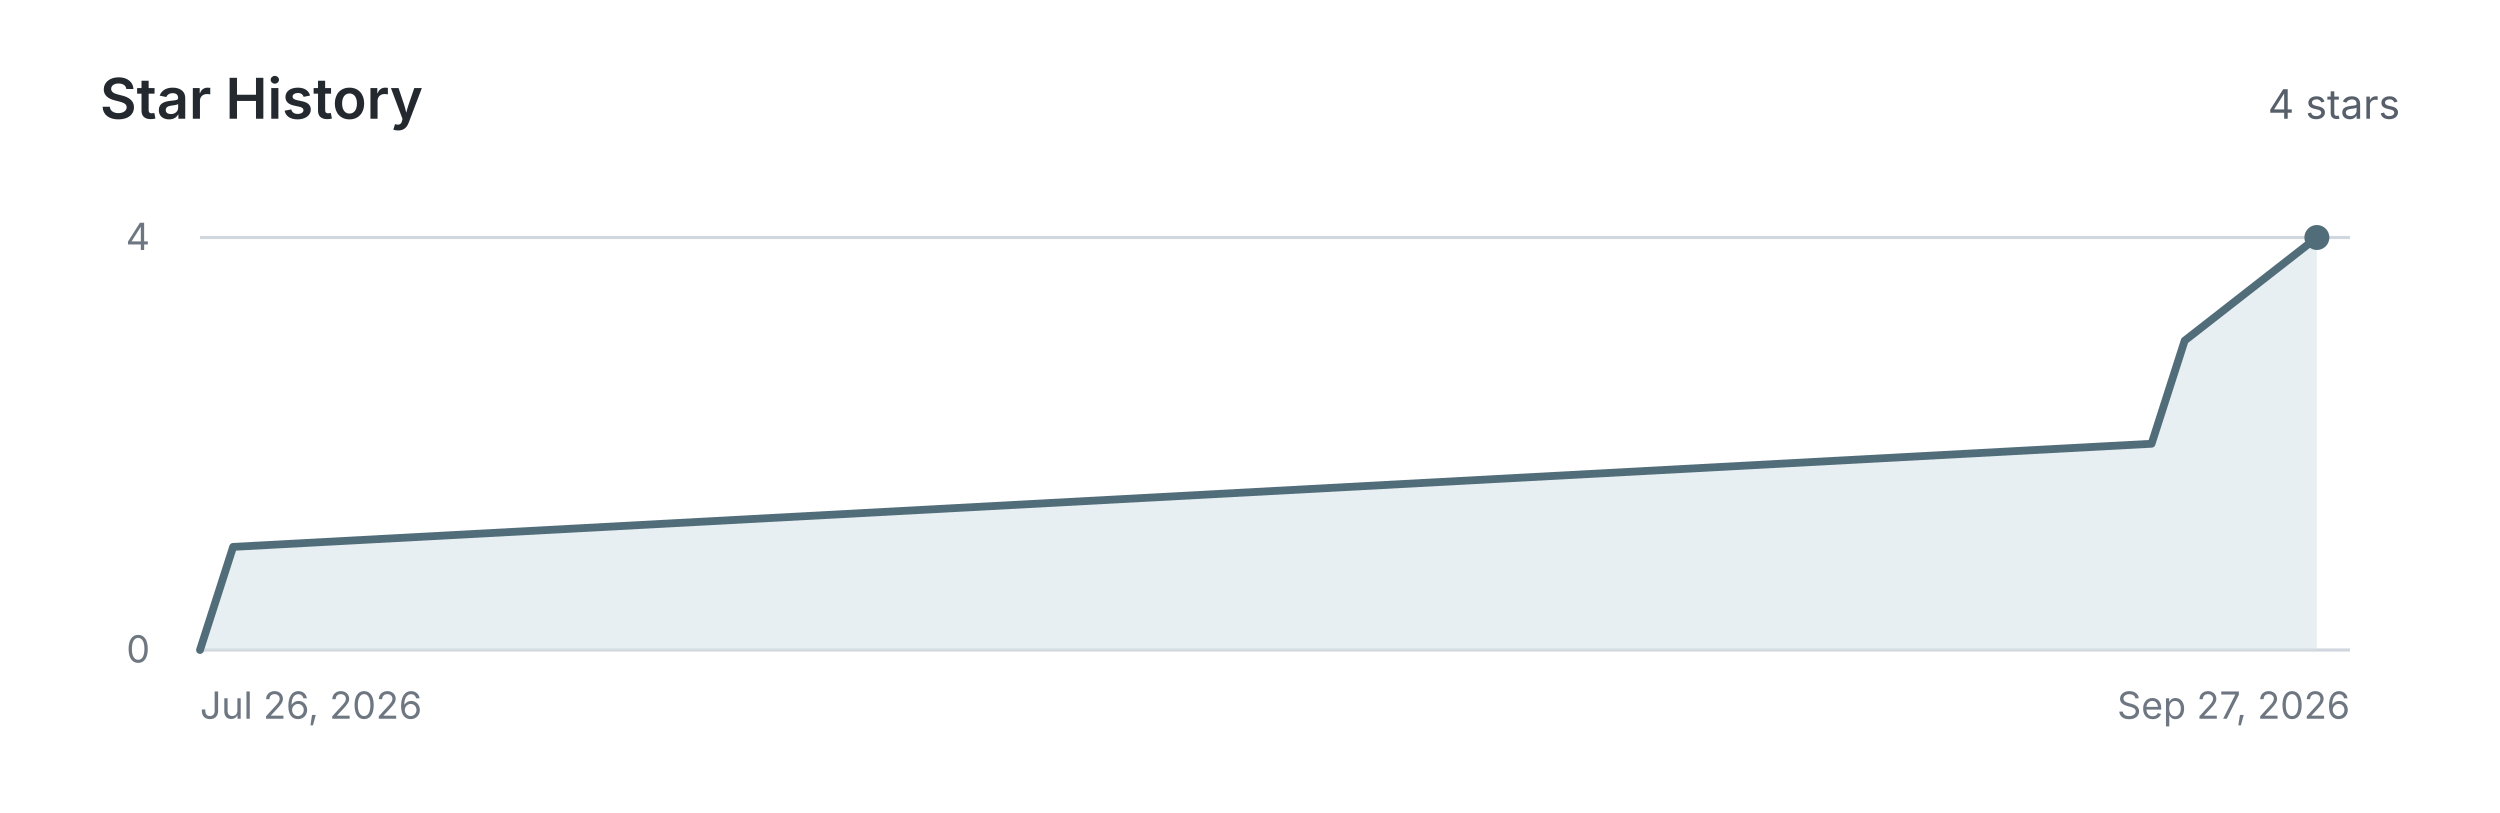
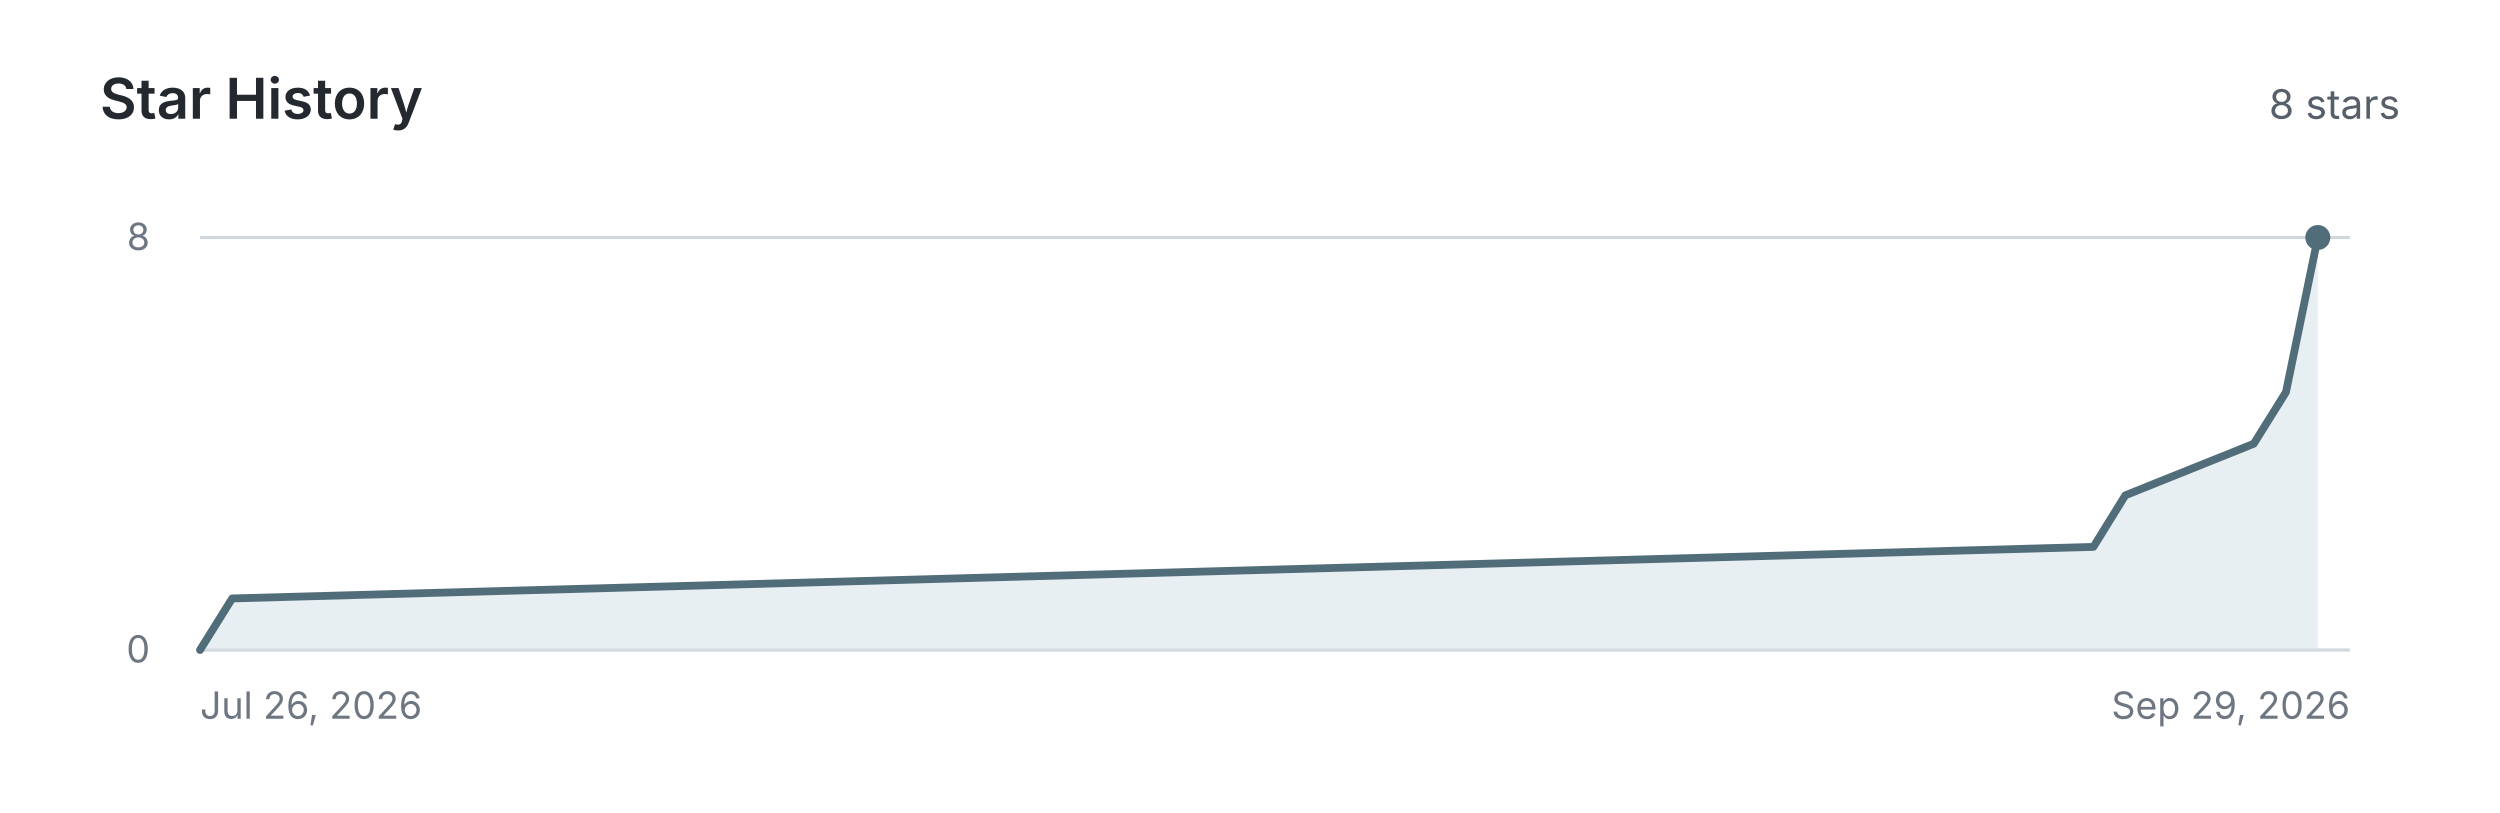
<svg xmlns="http://www.w3.org/2000/svg" viewBox="0 0 800 260" role="img" aria-labelledby="title description">
  <style>
    :root { color-scheme: light dark; }
    .title { fill: #24292f; font: 600 18px -apple-system, BlinkMacSystemFont, "Segoe UI", sans-serif; }
    .count { fill: #57606a; font: 13px -apple-system, BlinkMacSystemFont, "Segoe UI", sans-serif; }
    .axis, .muted { fill: #6e7781; font: 12px -apple-system, BlinkMacSystemFont, "Segoe UI", sans-serif; }
    .zero { fill: #24292f; font: 600 28px -apple-system, BlinkMacSystemFont, "Segoe UI", sans-serif; }
    .grid { stroke: #d0d7de; stroke-width: 1; }
    .area { fill: #d8e4ea; opacity: .58; }
    .line { fill: none; stroke: #526d7a; stroke-linecap: round; stroke-linejoin: round; stroke-width: 2.5; }
    .point { fill: #526d7a; }
    @media (prefers-color-scheme: dark) {
      .title, .zero { fill: #f0f3f6; }
      .count, .axis, .muted { fill: #8c959f; }
      .grid { stroke: #30363d; }
      .area { fill: #344b56; opacity: .55; }
      .line { stroke: #9fb6c1; }
      .point { fill: #9fb6c1; }
    }
  </style>
  <text class="title" x="32" y="38">Star History</text>
-   <text class="count" x="768" y="38" text-anchor="end">4 stars</text>
+   <text class="count" x="768" y="38" text-anchor="end">8 stars</text>
  <g data-state="history">
    <line class="grid" x1="64" y1="208" x2="752" y2="208" />
    <line class="grid" x1="64" y1="76" x2="752" y2="76" />
    <text class="axis" x="48" y="212" text-anchor="end">0</text>
-     <text class="axis" x="48" y="80" text-anchor="end">4</text>
-     <path class="area" d="M 64 208 L 74.6 175.0 L 688.5 142.0 L 699.1 109.0 L 741.4 76.0 L 741.4 208 Z" />
-     <polyline class="line" points="64.0,208.0 74.6,175.0 688.5,142.0 699.1,109.0 741.4,76.0" />
-     <circle class="point" cx="741.4" cy="76.0" r="4" />
+     <text class="axis" x="48" y="80" text-anchor="end">8</text>
+     <path class="area" d="M 64 208 L 74.3 191.5 L 669.9 175.0 L 680.1 158.5 L 721.2 142.0 L 731.5 125.5 L 741.7 76.0 L 741.7 208 Z" />
+     <polyline class="line" points="64.0,208.0 74.3,191.5 669.9,175.0 680.1,158.5 721.2,142.0 731.5,125.5 741.7,76.0" />
+     <circle class="point" cx="741.7" cy="76.0" r="4" />
    <text class="axis" x="64" y="230">Jul 26, 2026</text>
-     <text class="axis" x="752" y="230" text-anchor="end">Sep 27, 2026</text>
+     <text class="axis" x="752" y="230" text-anchor="end">Sep 29, 2026</text>
  </g>
</svg>
